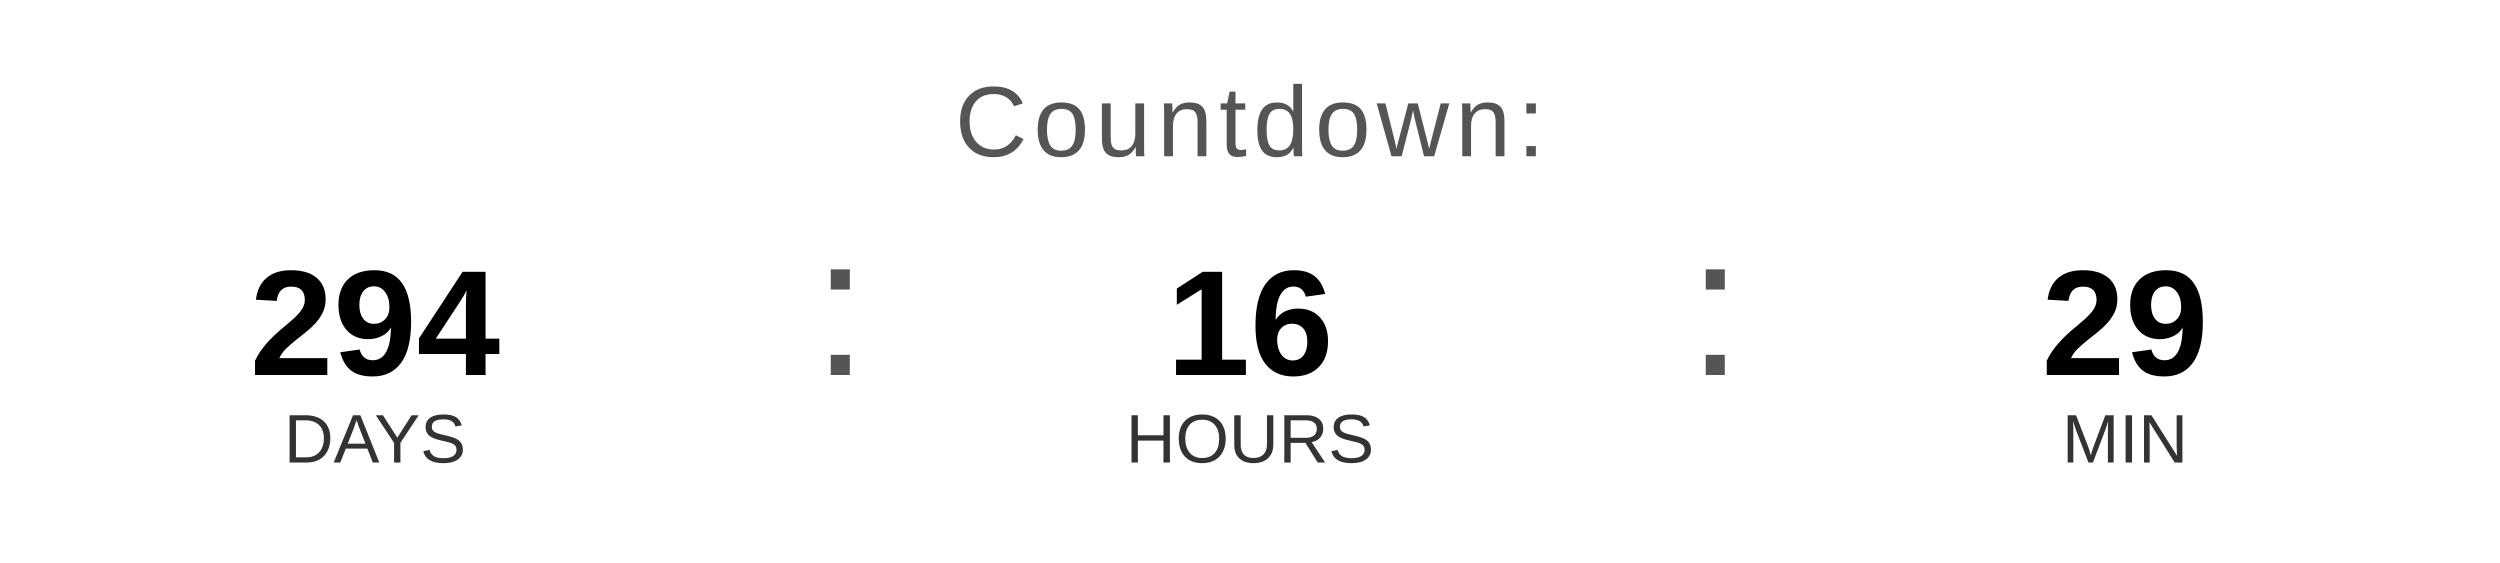
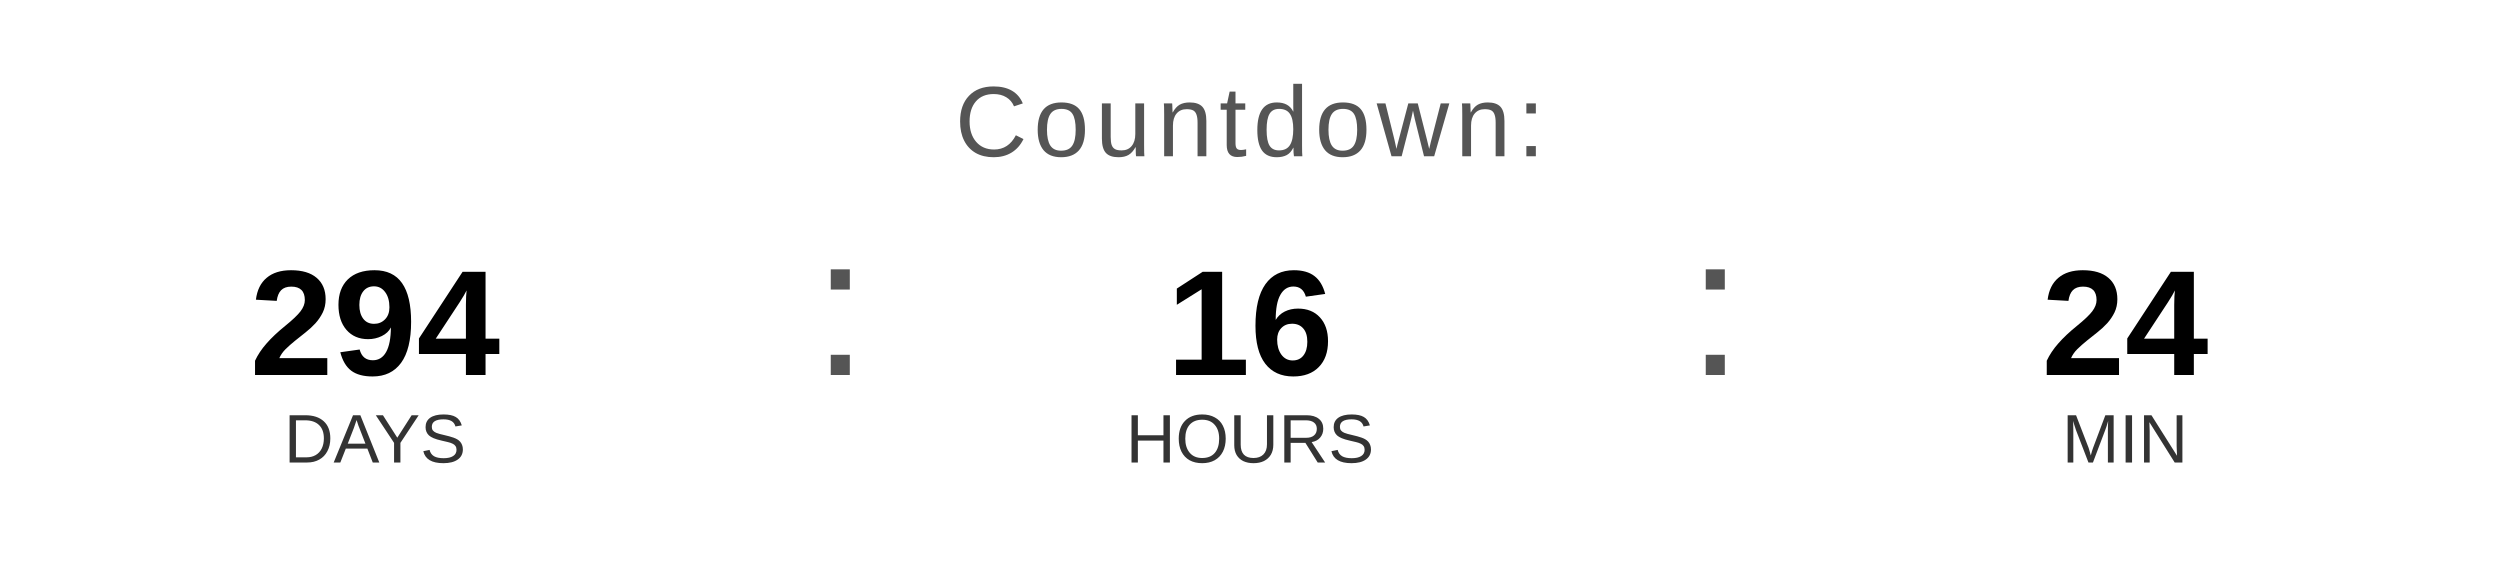
<svg xmlns="http://www.w3.org/2000/svg" width="400" height="90" viewBox="0 0 400 90">
  <text x="200" y="25" font-family="Arial, Helvetica, sans-serif" font-size="16" fill="#555555" text-anchor="middle" letter-spacing="1">
    Countdown:
  </text>
  <text x="60" y="60" font-family="Arial, Helvetica, sans-serif" font-size="24" font-weight="bold" fill="#000000" text-anchor="middle">294</text>
  <text x="60" y="74" font-family="Arial, Helvetica, sans-serif" font-size="11" fill="#333333" text-anchor="middle">DAYS</text>
  <text x="130" y="60" font-family="Arial, sans-serif" font-size="32" fill="#555555">:</text>
  <text x="200" y="60" font-family="Arial, Helvetica, sans-serif" font-size="24" font-weight="bold" fill="#000000" text-anchor="middle">16</text>
  <text x="200" y="74" font-family="Arial, Helvetica, sans-serif" font-size="11" fill="#333333" text-anchor="middle">HOURS</text>
  <text x="270" y="60" font-family="Arial, sans-serif" font-size="32" fill="#555555">:</text>
-   <text x="340" y="60" font-family="Arial, Helvetica, sans-serif" font-size="24" font-weight="bold" fill="#000000" text-anchor="middle">29</text>
+   <text x="340" y="60" font-family="Arial, Helvetica, sans-serif" font-size="24" font-weight="bold" fill="#000000" text-anchor="middle">24</text>
  <text x="340" y="74" font-family="Arial, Helvetica, sans-serif" font-size="11" fill="#333333" text-anchor="middle">MIN</text>
</svg>
